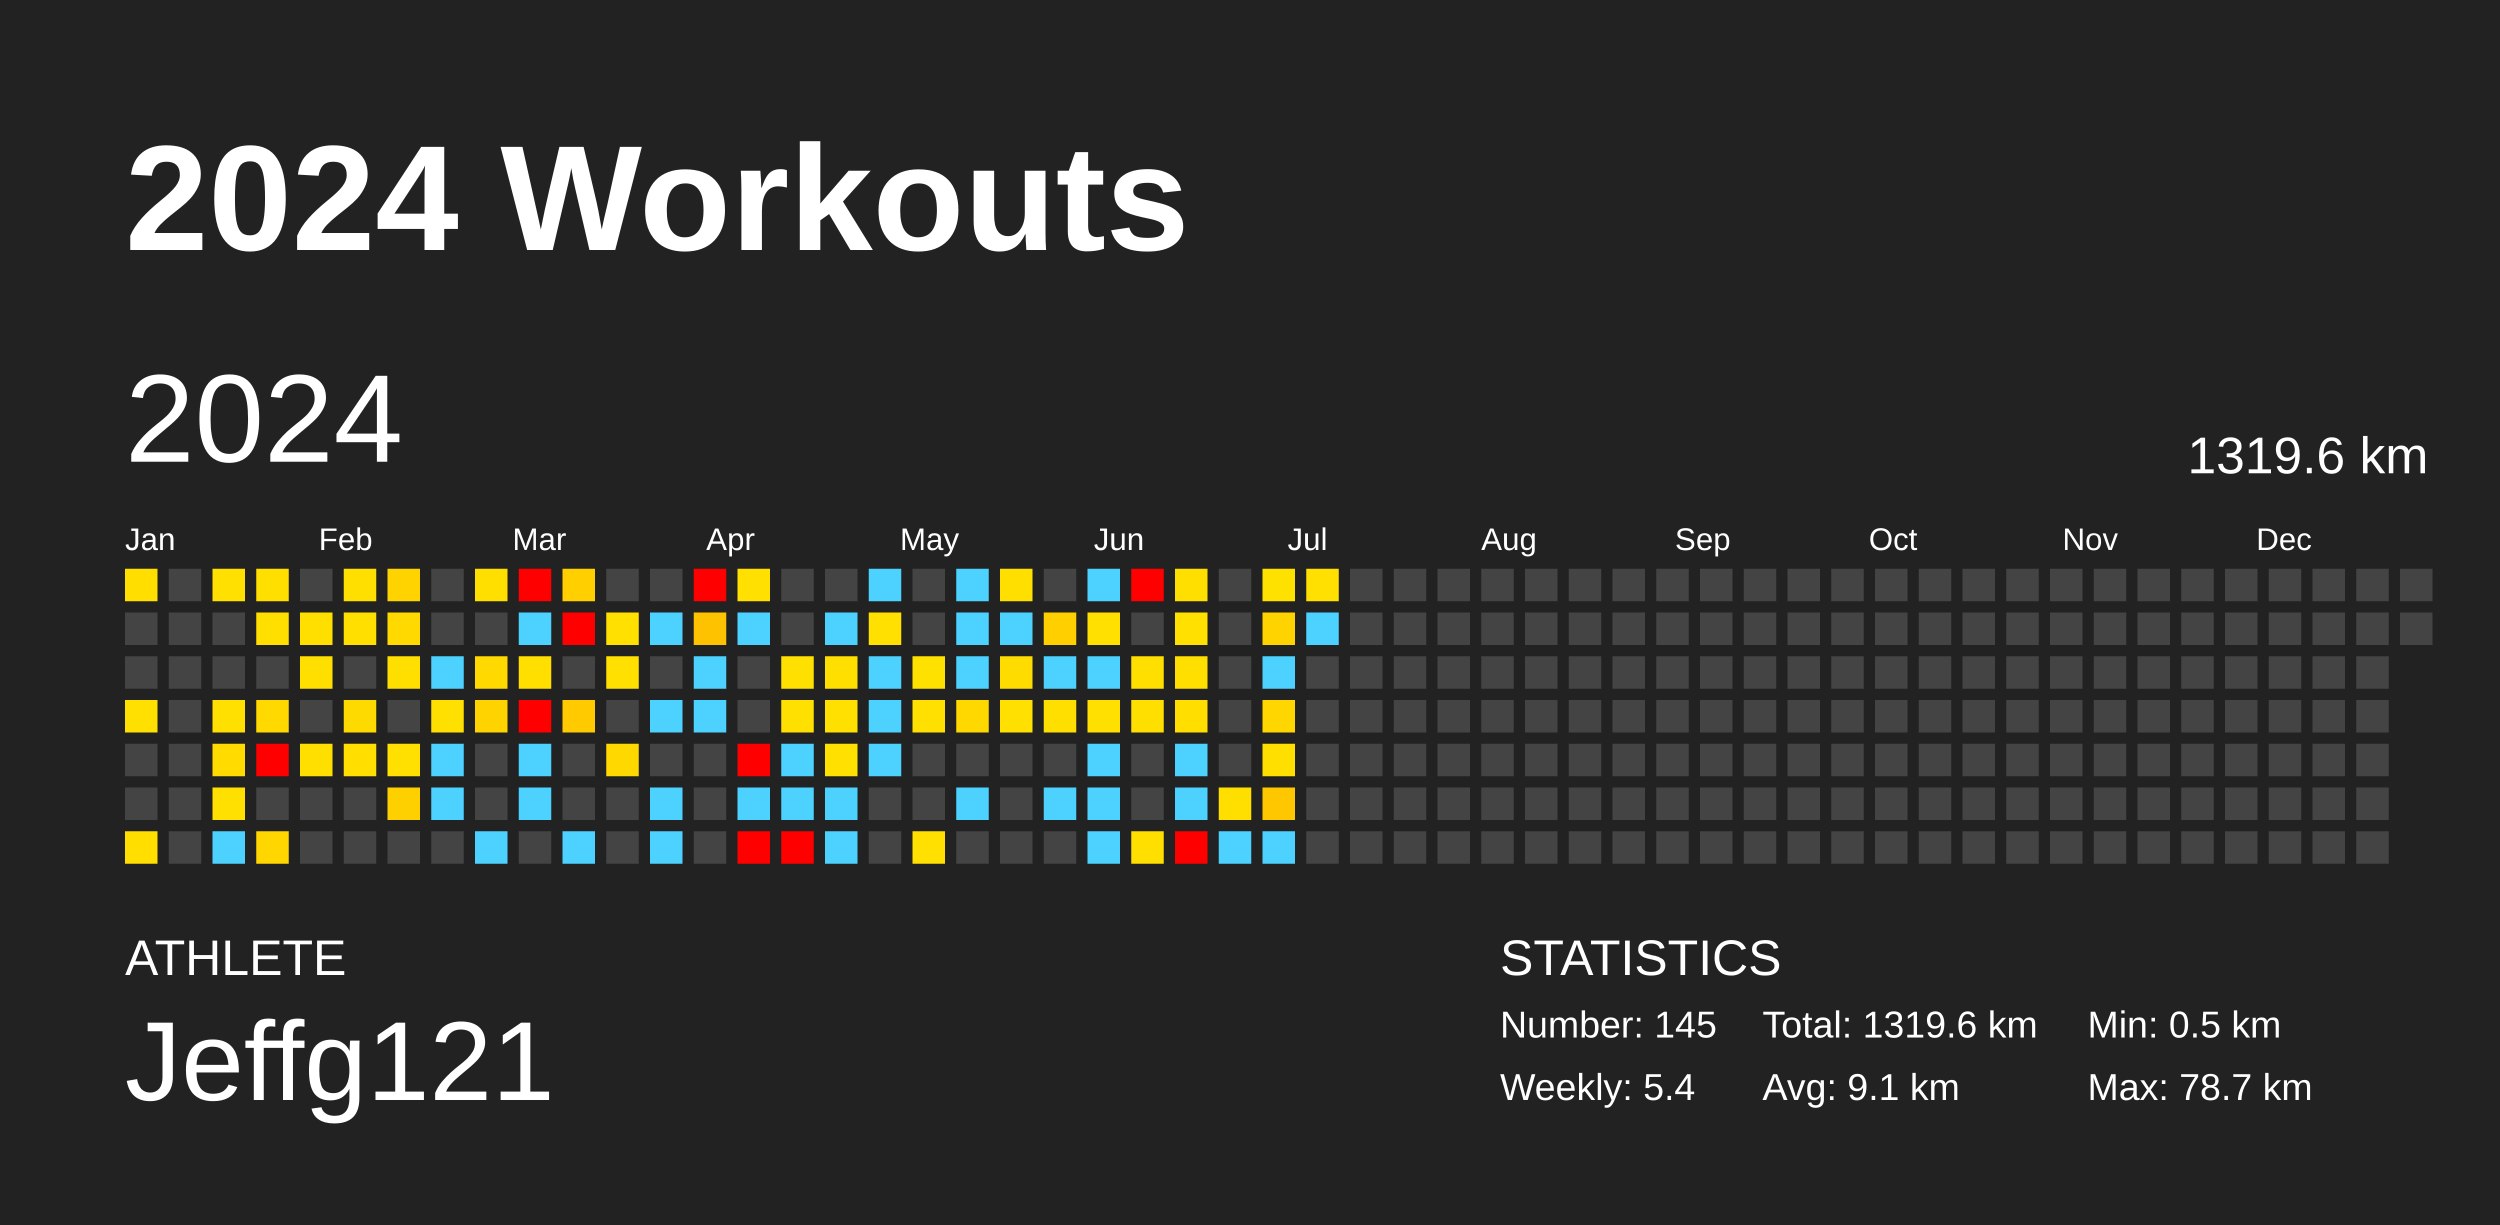
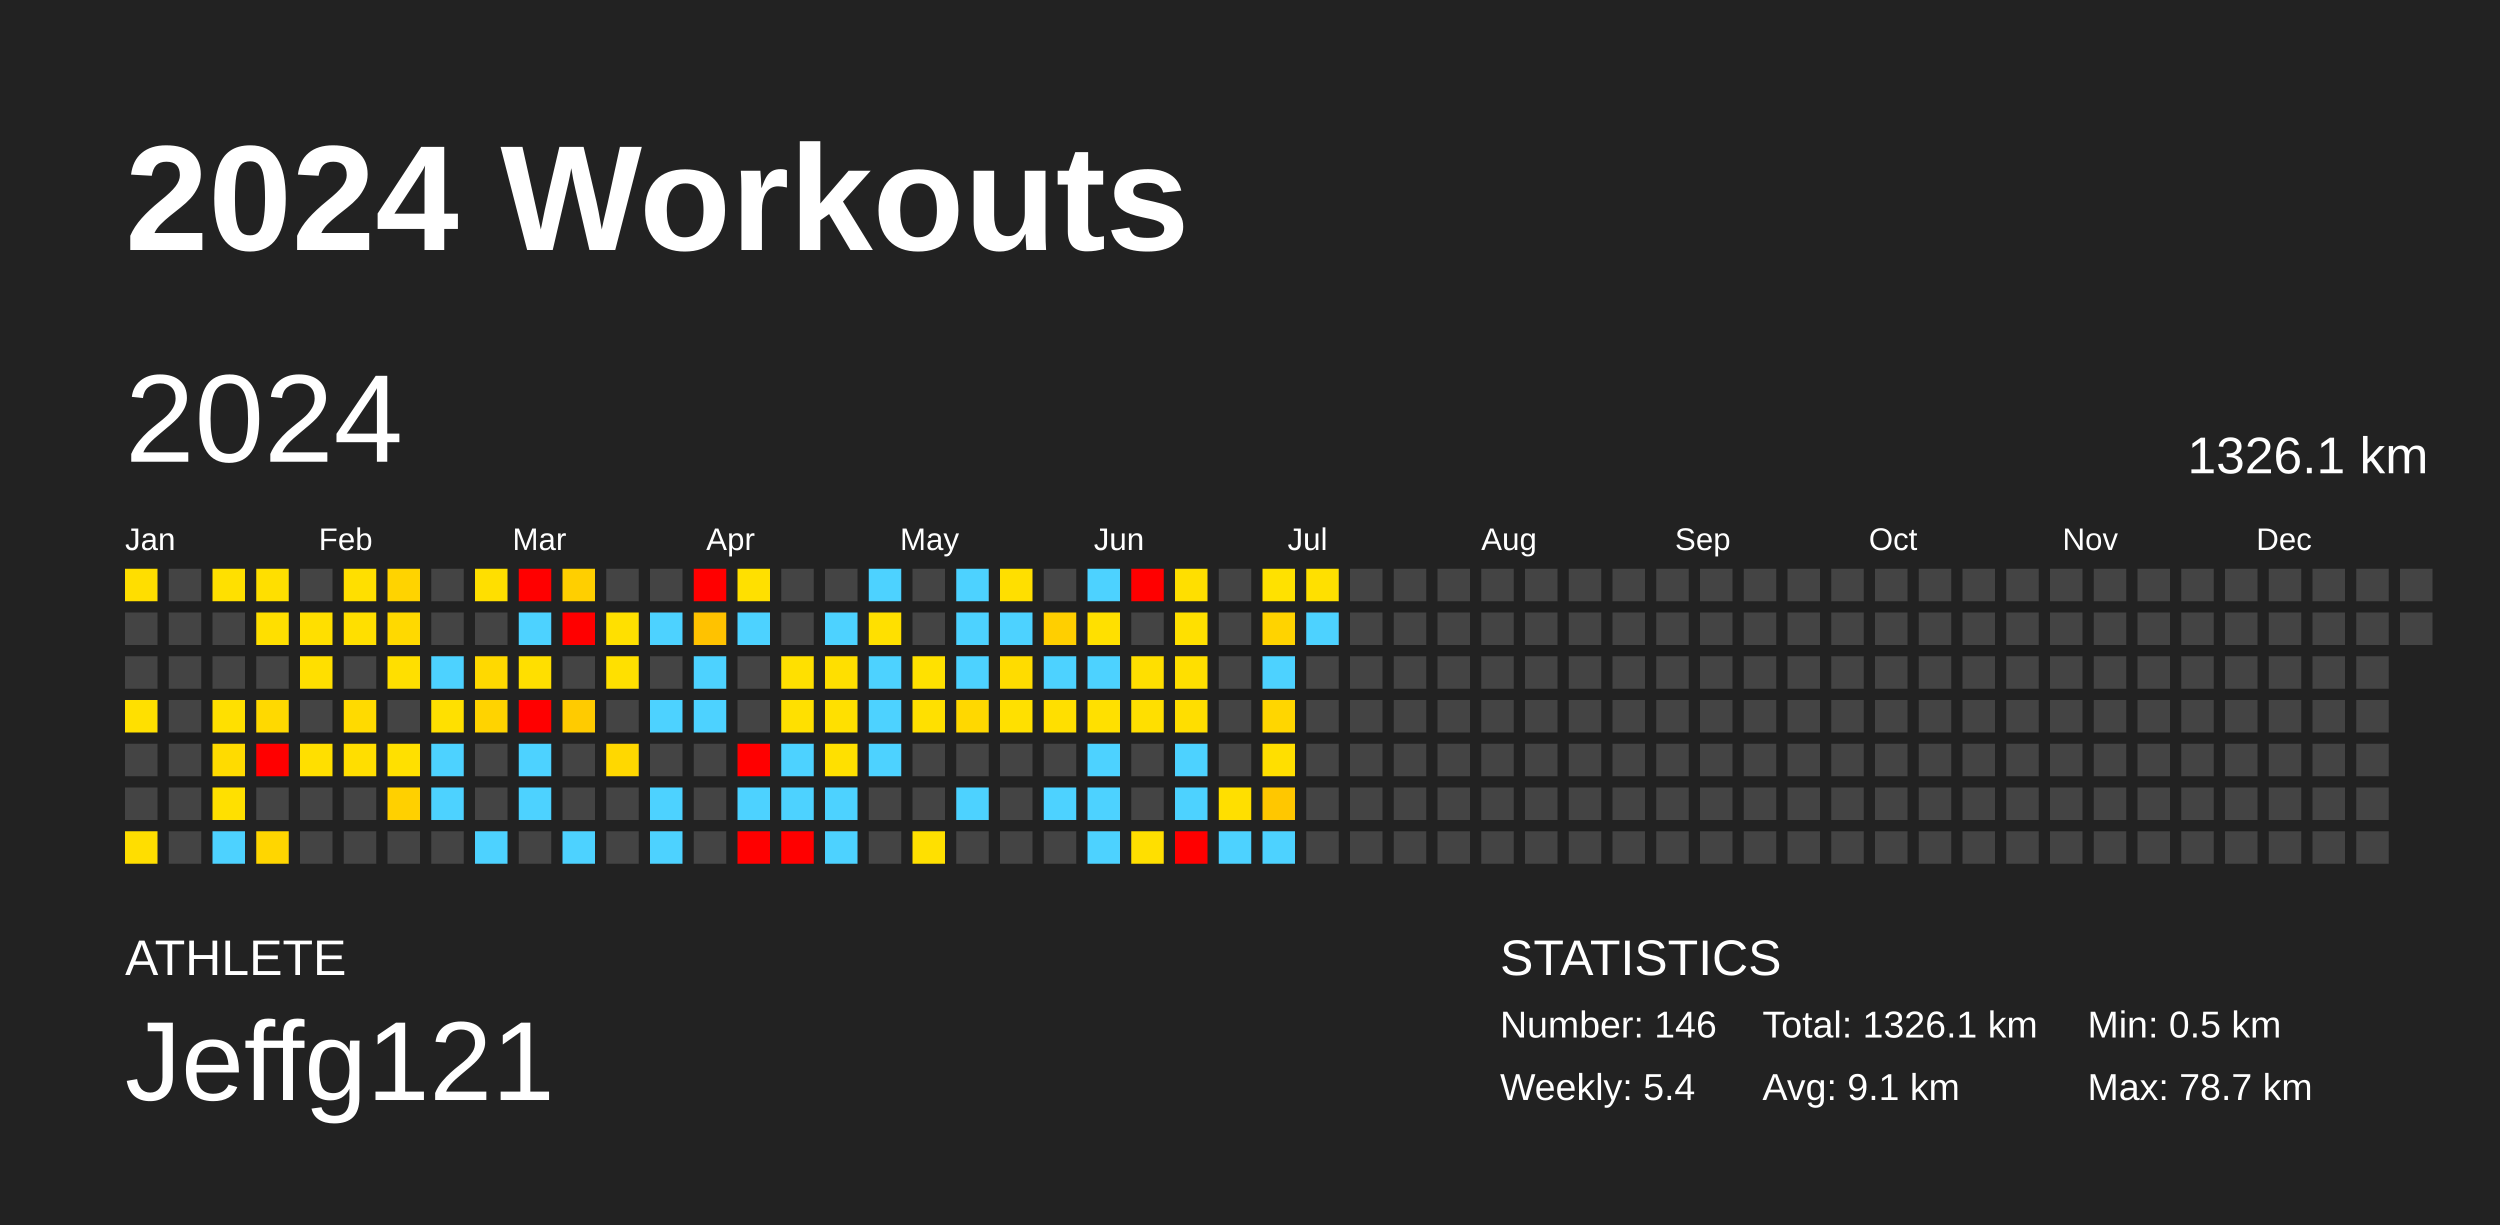
<svg xmlns="http://www.w3.org/2000/svg" baseProfile="full" height="98mm" version="1.1" viewBox="0,0,200,98" width="200mm">
  <defs />
  <rect fill="#222222" height="98" width="200" x="0" y="0" />
  <text fill="#FFFFFF" style="font-size:12px; font-family:Arial; font-weight:bold;" x="10" y="20">2024 Workouts</text>
  <text fill="#FFFFFF" style="font-size:4px; font-family:Arial" x="10" y="78">ATHLETE</text>
  <text fill="#FFFFFF" style="font-size:9px; font-family:Arial" x="10" y="88">Jeffg121</text>
  <text fill="#FFFFFF" style="font-size:4px; font-family:Arial" x="120" y="78">STATISTICS</text>
-   <text fill="#FFFFFF" style="font-size:3px; font-family:Arial" x="120" y="83">Number: 145</text>
+   <text fill="#FFFFFF" style="font-size:3px; font-family:Arial" x="120" y="83">Number: 146</text>
  <text fill="#FFFFFF" style="font-size:3px; font-family:Arial" x="120" y="88">Weekly: 5.4</text>
-   <text fill="#FFFFFF" style="font-size:3px; font-family:Arial" x="141" y="83">Total: 1319.6 km</text>
+   <text fill="#FFFFFF" style="font-size:3px; font-family:Arial" x="141" y="83">Total: 1326.1 km</text>
  <text fill="#FFFFFF" style="font-size:3px; font-family:Arial" x="141" y="88">Avg: 9.1 km</text>
  <text fill="#FFFFFF" style="font-size:3px; font-family:Arial" x="167" y="83">Min: 0.5 km</text>
  <text fill="#FFFFFF" style="font-size:3px; font-family:Arial" x="167" y="88">Max: 78.7 km</text>
  <text dominant-baseline="hanging" fill="#FFFFFF" style="font-size:10.0px; font-family:Arial;" x="10" y="30">2024</text>
-   <text dominant-baseline="hanging" fill="#FFFFFF" style="font-size:4.125px; font-family:Arial;" x="175" y="35">1319.6 km</text>
+   <text dominant-baseline="hanging" fill="#FFFFFF" style="font-size:4.125px; font-family:Arial;" x="175" y="35">1326.1 km</text>
  <text fill="#FFFFFF" style="font-size:2.5px; font-family:Arial" x="10.0" y="44">Jan</text>
  <text fill="#FFFFFF" style="font-size:2.5px; font-family:Arial" x="25.5" y="44">Feb</text>
  <text fill="#FFFFFF" style="font-size:2.5px; font-family:Arial" x="41.0" y="44">Mar</text>
  <text fill="#FFFFFF" style="font-size:2.5px; font-family:Arial" x="56.5" y="44">Apr</text>
  <text fill="#FFFFFF" style="font-size:2.5px; font-family:Arial" x="72.0" y="44">May</text>
  <text fill="#FFFFFF" style="font-size:2.5px; font-family:Arial" x="87.5" y="44">Jun</text>
  <text fill="#FFFFFF" style="font-size:2.5px; font-family:Arial" x="103.0" y="44">Jul</text>
  <text fill="#FFFFFF" style="font-size:2.5px; font-family:Arial" x="118.5" y="44">Aug</text>
  <text fill="#FFFFFF" style="font-size:2.5px; font-family:Arial" x="134.0" y="44">Sep</text>
  <text fill="#FFFFFF" style="font-size:2.5px; font-family:Arial" x="149.5" y="44">Oct</text>
  <text fill="#FFFFFF" style="font-size:2.5px; font-family:Arial" x="165.0" y="44">Nov</text>
  <text fill="#FFFFFF" style="font-size:2.5px; font-family:Arial" x="180.5" y="44">Dec</text>
  <rect fill="#ffde00" height="2.6" width="2.6" x="10.0" y="45.5" />
  <rect fill="#444444" height="2.6" width="2.6" x="10.0" y="49.0" />
  <rect fill="#444444" height="2.6" width="2.6" x="10.0" y="52.5" />
  <rect fill="#ffe000" height="2.6" width="2.6" x="10.0" y="56.0" />
  <rect fill="#444444" height="2.6" width="2.6" x="10.0" y="59.5" />
  <rect fill="#444444" height="2.6" width="2.6" x="10.0" y="63.0" />
  <rect fill="#ffde00" height="2.6" width="2.6" x="10.0" y="66.5" />
  <rect fill="#444444" height="2.6" width="2.6" x="13.5" y="45.5" />
  <rect fill="#444444" height="2.6" width="2.6" x="13.5" y="49.0" />
  <rect fill="#444444" height="2.6" width="2.6" x="13.5" y="52.5" />
  <rect fill="#444444" height="2.6" width="2.6" x="13.5" y="56.0" />
  <rect fill="#444444" height="2.6" width="2.6" x="13.5" y="59.5" />
  <rect fill="#444444" height="2.6" width="2.6" x="13.5" y="63.0" />
  <rect fill="#444444" height="2.6" width="2.6" x="13.5" y="66.5" />
  <rect fill="#ffe000" height="2.6" width="2.6" x="17.0" y="45.5" />
  <rect fill="#444444" height="2.6" width="2.6" x="17.0" y="49.0" />
  <rect fill="#444444" height="2.6" width="2.6" x="17.0" y="52.5" />
  <rect fill="#ffe000" height="2.6" width="2.6" x="17.0" y="56.0" />
  <rect fill="#ffdb00" height="2.6" width="2.6" x="17.0" y="59.5" />
  <rect fill="#ffe000" height="2.6" width="2.6" x="17.0" y="63.0" />
  <rect fill="#4dd2ff" height="2.6" width="2.6" x="17.0" y="66.5" />
  <rect fill="#ffdf00" height="2.6" width="2.6" x="20.5" y="45.5" />
  <rect fill="#ffdf00" height="2.6" width="2.6" x="20.5" y="49.0" />
  <rect fill="#444444" height="2.6" width="2.6" x="20.5" y="52.5" />
  <rect fill="#ffd900" height="2.6" width="2.6" x="20.5" y="56.0" />
  <rect fill="red" height="2.6" width="2.6" x="20.5" y="59.5" />
  <rect fill="#444444" height="2.6" width="2.6" x="20.5" y="63.0" />
  <rect fill="#ffd600" height="2.6" width="2.6" x="20.5" y="66.5" />
  <rect fill="#444444" height="2.6" width="2.6" x="24.0" y="45.5" />
  <rect fill="#ffdf00" height="2.6" width="2.6" x="24.0" y="49.0" />
  <rect fill="#ffdf00" height="2.6" width="2.6" x="24.0" y="52.5" />
  <rect fill="#444444" height="2.6" width="2.6" x="24.0" y="56.0" />
  <rect fill="#ffdf00" height="2.6" width="2.6" x="24.0" y="59.5" />
  <rect fill="#444444" height="2.6" width="2.6" x="24.0" y="63.0" />
  <rect fill="#444444" height="2.6" width="2.6" x="24.0" y="66.5" />
  <rect fill="#ffdf00" height="2.6" width="2.6" x="27.5" y="45.5" />
  <rect fill="#ffdf00" height="2.6" width="2.6" x="27.5" y="49.0" />
  <rect fill="#444444" height="2.6" width="2.6" x="27.5" y="52.5" />
  <rect fill="#ffda00" height="2.6" width="2.6" x="27.5" y="56.0" />
  <rect fill="#ffde00" height="2.6" width="2.6" x="27.5" y="59.5" />
  <rect fill="#444444" height="2.6" width="2.6" x="27.5" y="63.0" />
  <rect fill="#444444" height="2.6" width="2.6" x="27.5" y="66.5" />
  <rect fill="#ffd300" height="2.6" width="2.6" x="31.0" y="45.5" />
  <rect fill="#ffd900" height="2.6" width="2.6" x="31.0" y="49.0" />
  <rect fill="#ffdf00" height="2.6" width="2.6" x="31.0" y="52.5" />
  <rect fill="#444444" height="2.6" width="2.6" x="31.0" y="56.0" />
  <rect fill="#ffe000" height="2.6" width="2.6" x="31.0" y="59.5" />
  <rect fill="#ffd000" height="2.6" width="2.6" x="31.0" y="63.0" />
  <rect fill="#444444" height="2.6" width="2.6" x="31.0" y="66.5" />
  <rect fill="#444444" height="2.6" width="2.6" x="34.5" y="45.5" />
  <rect fill="#444444" height="2.6" width="2.6" x="34.5" y="49.0" />
  <rect fill="#4dd2ff" height="2.6" width="2.6" x="34.5" y="52.5" />
  <rect fill="#ffe000" height="2.6" width="2.6" x="34.5" y="56.0" />
  <rect fill="#4dd2ff" height="2.6" width="2.6" x="34.5" y="59.5" />
  <rect fill="#4dd2ff" height="2.6" width="2.6" x="34.5" y="63.0" />
  <rect fill="#444444" height="2.6" width="2.6" x="34.5" y="66.5" />
  <rect fill="#ffdf00" height="2.6" width="2.6" x="38.0" y="45.5" />
  <rect fill="#444444" height="2.6" width="2.6" x="38.0" y="49.0" />
  <rect fill="#ffd900" height="2.6" width="2.6" x="38.0" y="52.5" />
  <rect fill="#ffd300" height="2.6" width="2.6" x="38.0" y="56.0" />
  <rect fill="#444444" height="2.6" width="2.6" x="38.0" y="59.5" />
  <rect fill="#444444" height="2.6" width="2.6" x="38.0" y="63.0" />
  <rect fill="#4dd2ff" height="2.6" width="2.6" x="38.0" y="66.5" />
  <rect fill="red" height="2.6" width="2.6" x="41.5" y="45.5" />
  <rect fill="#4dd2ff" height="2.6" width="2.6" x="41.5" y="49.0" />
  <rect fill="#ffdf00" height="2.6" width="2.6" x="41.5" y="52.5" />
  <rect fill="red" height="2.6" width="2.6" x="41.5" y="56.0" />
  <rect fill="#4dd2ff" height="2.6" width="2.6" x="41.5" y="59.5" />
  <rect fill="#4dd2ff" height="2.6" width="2.6" x="41.5" y="63.0" />
  <rect fill="#444444" height="2.6" width="2.6" x="41.5" y="66.5" />
  <rect fill="#ffcf00" height="2.6" width="2.6" x="45.0" y="45.5" />
  <rect fill="red" height="2.6" width="2.6" x="45.0" y="49.0" />
  <rect fill="#444444" height="2.6" width="2.6" x="45.0" y="52.5" />
  <rect fill="#ffcb00" height="2.6" width="2.6" x="45.0" y="56.0" />
  <rect fill="#444444" height="2.6" width="2.6" x="45.0" y="59.5" />
  <rect fill="#444444" height="2.6" width="2.6" x="45.0" y="63.0" />
  <rect fill="#4dd2ff" height="2.6" width="2.6" x="45.0" y="66.5" />
  <rect fill="#444444" height="2.6" width="2.6" x="48.5" y="45.5" />
  <rect fill="#ffe000" height="2.6" width="2.6" x="48.5" y="49.0" />
  <rect fill="#ffe000" height="2.6" width="2.6" x="48.5" y="52.5" />
  <rect fill="#444444" height="2.6" width="2.6" x="48.5" y="56.0" />
  <rect fill="#ffd800" height="2.6" width="2.6" x="48.5" y="59.5" />
  <rect fill="#444444" height="2.6" width="2.6" x="48.5" y="63.0" />
  <rect fill="#444444" height="2.6" width="2.6" x="48.5" y="66.5" />
  <rect fill="#444444" height="2.6" width="2.6" x="52.0" y="45.5" />
  <rect fill="#4dd2ff" height="2.6" width="2.6" x="52.0" y="49.0" />
  <rect fill="#444444" height="2.6" width="2.6" x="52.0" y="52.5" />
  <rect fill="#4dd2ff" height="2.6" width="2.6" x="52.0" y="56.0" />
  <rect fill="#444444" height="2.6" width="2.6" x="52.0" y="59.5" />
  <rect fill="#4dd2ff" height="2.6" width="2.6" x="52.0" y="63.0" />
  <rect fill="#4dd2ff" height="2.6" width="2.6" x="52.0" y="66.5" />
  <rect fill="red" height="2.6" width="2.6" x="55.5" y="45.5" />
  <rect fill="#ffc200" height="2.6" width="2.6" x="55.5" y="49.0" />
  <rect fill="#4dd2ff" height="2.6" width="2.6" x="55.5" y="52.5" />
  <rect fill="#4dd2ff" height="2.6" width="2.6" x="55.5" y="56.0" />
  <rect fill="#444444" height="2.6" width="2.6" x="55.5" y="59.5" />
  <rect fill="#444444" height="2.6" width="2.6" x="55.5" y="63.0" />
  <rect fill="#444444" height="2.6" width="2.6" x="55.5" y="66.5" />
  <rect fill="#ffe000" height="2.6" width="2.6" x="59.0" y="45.5" />
  <rect fill="#4dd2ff" height="2.6" width="2.6" x="59.0" y="49.0" />
  <rect fill="#444444" height="2.6" width="2.6" x="59.0" y="52.5" />
  <rect fill="#444444" height="2.6" width="2.6" x="59.0" y="56.0" />
  <rect fill="red" height="2.6" width="2.6" x="59.0" y="59.5" />
  <rect fill="#4dd2ff" height="2.6" width="2.6" x="59.0" y="63.0" />
  <rect fill="red" height="2.6" width="2.6" x="59.0" y="66.5" />
  <rect fill="#444444" height="2.6" width="2.6" x="62.5" y="45.5" />
  <rect fill="#444444" height="2.6" width="2.6" x="62.5" y="49.0" />
  <rect fill="#ffe000" height="2.6" width="2.6" x="62.5" y="52.5" />
  <rect fill="#ffe000" height="2.6" width="2.6" x="62.5" y="56.0" />
  <rect fill="#4dd2ff" height="2.6" width="2.6" x="62.5" y="59.5" />
  <rect fill="#4dd2ff" height="2.6" width="2.6" x="62.5" y="63.0" />
  <rect fill="red" height="2.6" width="2.6" x="62.5" y="66.5" />
  <rect fill="#444444" height="2.6" width="2.6" x="66.0" y="45.5" />
  <rect fill="#4dd2ff" height="2.6" width="2.6" x="66.0" y="49.0" />
  <rect fill="#ffdf00" height="2.6" width="2.6" x="66.0" y="52.5" />
  <rect fill="#ffe000" height="2.6" width="2.6" x="66.0" y="56.0" />
  <rect fill="#ffe000" height="2.6" width="2.6" x="66.0" y="59.5" />
  <rect fill="#4dd2ff" height="2.6" width="2.6" x="66.0" y="63.0" />
  <rect fill="#4dd2ff" height="2.6" width="2.6" x="66.0" y="66.5" />
  <rect fill="#4dd2ff" height="2.6" width="2.6" x="69.5" y="45.5" />
  <rect fill="#ffe000" height="2.6" width="2.6" x="69.5" y="49.0" />
  <rect fill="#4dd2ff" height="2.6" width="2.6" x="69.5" y="52.5" />
  <rect fill="#4dd2ff" height="2.6" width="2.6" x="69.5" y="56.0" />
  <rect fill="#4dd2ff" height="2.6" width="2.6" x="69.5" y="59.5" />
  <rect fill="#444444" height="2.6" width="2.6" x="69.5" y="63.0" />
  <rect fill="#444444" height="2.6" width="2.6" x="69.5" y="66.5" />
  <rect fill="#444444" height="2.6" width="2.6" x="73.0" y="45.5" />
  <rect fill="#444444" height="2.6" width="2.6" x="73.0" y="49.0" />
  <rect fill="#ffe100" height="2.6" width="2.6" x="73.0" y="52.5" />
  <rect fill="#ffe000" height="2.6" width="2.6" x="73.0" y="56.0" />
  <rect fill="#444444" height="2.6" width="2.6" x="73.0" y="59.5" />
  <rect fill="#444444" height="2.6" width="2.6" x="73.0" y="63.0" />
  <rect fill="#ffe000" height="2.6" width="2.6" x="73.0" y="66.5" />
  <rect fill="#4dd2ff" height="2.6" width="2.6" x="76.5" y="45.5" />
  <rect fill="#4dd2ff" height="2.6" width="2.6" x="76.5" y="49.0" />
  <rect fill="#4dd2ff" height="2.6" width="2.6" x="76.5" y="52.5" />
  <rect fill="#ffd800" height="2.6" width="2.6" x="76.5" y="56.0" />
  <rect fill="#444444" height="2.6" width="2.6" x="76.5" y="59.5" />
  <rect fill="#4dd2ff" height="2.6" width="2.6" x="76.5" y="63.0" />
  <rect fill="#444444" height="2.6" width="2.6" x="76.5" y="66.5" />
  <rect fill="#ffdf00" height="2.6" width="2.6" x="80.0" y="45.5" />
  <rect fill="#4dd2ff" height="2.6" width="2.6" x="80.0" y="49.0" />
  <rect fill="#ffdc00" height="2.6" width="2.6" x="80.0" y="52.5" />
  <rect fill="#ffe000" height="2.6" width="2.6" x="80.0" y="56.0" />
  <rect fill="#444444" height="2.6" width="2.6" x="80.0" y="59.5" />
  <rect fill="#444444" height="2.6" width="2.6" x="80.0" y="63.0" />
  <rect fill="#444444" height="2.6" width="2.6" x="80.0" y="66.5" />
  <rect fill="#444444" height="2.6" width="2.6" x="83.5" y="45.5" />
  <rect fill="#ffcf00" height="2.6" width="2.6" x="83.5" y="49.0" />
  <rect fill="#4dd2ff" height="2.6" width="2.6" x="83.5" y="52.5" />
  <rect fill="#ffdf00" height="2.6" width="2.6" x="83.5" y="56.0" />
  <rect fill="#444444" height="2.6" width="2.6" x="83.5" y="59.5" />
  <rect fill="#4dd2ff" height="2.6" width="2.6" x="83.5" y="63.0" />
  <rect fill="#444444" height="2.6" width="2.6" x="83.5" y="66.5" />
  <rect fill="#4dd2ff" height="2.6" width="2.6" x="87.0" y="45.5" />
  <rect fill="#ffe000" height="2.6" width="2.6" x="87.0" y="49.0" />
  <rect fill="#4dd2ff" height="2.6" width="2.6" x="87.0" y="52.5" />
  <rect fill="#ffe000" height="2.6" width="2.6" x="87.0" y="56.0" />
  <rect fill="#4dd2ff" height="2.6" width="2.6" x="87.0" y="59.5" />
  <rect fill="#4dd2ff" height="2.6" width="2.6" x="87.0" y="63.0" />
  <rect fill="#4dd2ff" height="2.6" width="2.6" x="87.0" y="66.5" />
  <rect fill="red" height="2.6" width="2.6" x="90.5" y="45.5" />
  <rect fill="#444444" height="2.6" width="2.6" x="90.5" y="49.0" />
  <rect fill="#ffdf00" height="2.6" width="2.6" x="90.5" y="52.5" />
  <rect fill="#ffdf00" height="2.6" width="2.6" x="90.5" y="56.0" />
  <rect fill="#444444" height="2.6" width="2.6" x="90.5" y="59.5" />
  <rect fill="#444444" height="2.6" width="2.6" x="90.5" y="63.0" />
  <rect fill="#ffdf00" height="2.6" width="2.6" x="90.5" y="66.5" />
  <rect fill="#ffdf00" height="2.6" width="2.6" x="94.0" y="45.5" />
  <rect fill="#ffe000" height="2.6" width="2.6" x="94.0" y="49.0" />
  <rect fill="#ffdf00" height="2.6" width="2.6" x="94.0" y="52.5" />
  <rect fill="#ffde00" height="2.6" width="2.6" x="94.0" y="56.0" />
  <rect fill="#4dd2ff" height="2.6" width="2.6" x="94.0" y="59.5" />
  <rect fill="#4dd2ff" height="2.6" width="2.6" x="94.0" y="63.0" />
  <rect fill="red" height="2.6" width="2.6" x="94.0" y="66.5" />
  <rect fill="#444444" height="2.6" width="2.6" x="97.5" y="45.5" />
  <rect fill="#444444" height="2.6" width="2.6" x="97.5" y="49.0" />
  <rect fill="#444444" height="2.6" width="2.6" x="97.5" y="52.5" />
  <rect fill="#444444" height="2.6" width="2.6" x="97.5" y="56.0" />
  <rect fill="#444444" height="2.6" width="2.6" x="97.5" y="59.5" />
  <rect fill="#ffdf00" height="2.6" width="2.6" x="97.5" y="63.0" />
  <rect fill="#4dd2ff" height="2.6" width="2.6" x="97.5" y="66.5" />
  <rect fill="#ffe100" height="2.6" width="2.6" x="101.0" y="45.5" />
  <rect fill="#ffd300" height="2.6" width="2.6" x="101.0" y="49.0" />
  <rect fill="#4dd2ff" height="2.6" width="2.6" x="101.0" y="52.5" />
  <rect fill="#ffd600" height="2.6" width="2.6" x="101.0" y="56.0" />
  <rect fill="#ffdf00" height="2.6" width="2.6" x="101.0" y="59.5" />
  <rect fill="#ffc700" height="2.6" width="2.6" x="101.0" y="63.0" />
  <rect fill="#4dd2ff" height="2.6" width="2.6" x="101.0" y="66.5" />
  <rect fill="#ffe000" height="2.6" width="2.6" x="104.5" y="45.5" />
  <rect fill="#4dd2ff" height="2.6" width="2.6" x="104.5" y="49.0" />
  <rect fill="#444444" height="2.6" width="2.6" x="104.5" y="52.5" />
  <rect fill="#444444" height="2.6" width="2.6" x="104.5" y="56.0" />
  <rect fill="#444444" height="2.6" width="2.6" x="104.5" y="59.5" />
  <rect fill="#444444" height="2.6" width="2.6" x="104.5" y="63.0" />
  <rect fill="#444444" height="2.6" width="2.6" x="104.5" y="66.5" />
  <rect fill="#444444" height="2.6" width="2.6" x="108.0" y="45.5" />
  <rect fill="#444444" height="2.6" width="2.6" x="108.0" y="49.0" />
  <rect fill="#444444" height="2.6" width="2.6" x="108.0" y="52.5" />
  <rect fill="#444444" height="2.6" width="2.6" x="108.0" y="56.0" />
  <rect fill="#444444" height="2.6" width="2.6" x="108.0" y="59.5" />
  <rect fill="#444444" height="2.6" width="2.6" x="108.0" y="63.0" />
  <rect fill="#444444" height="2.6" width="2.6" x="108.0" y="66.5" />
  <rect fill="#444444" height="2.6" width="2.6" x="111.5" y="45.5" />
  <rect fill="#444444" height="2.6" width="2.6" x="111.5" y="49.0" />
  <rect fill="#444444" height="2.6" width="2.6" x="111.5" y="52.5" />
  <rect fill="#444444" height="2.6" width="2.6" x="111.5" y="56.0" />
  <rect fill="#444444" height="2.6" width="2.6" x="111.5" y="59.5" />
  <rect fill="#444444" height="2.6" width="2.6" x="111.5" y="63.0" />
  <rect fill="#444444" height="2.6" width="2.6" x="111.5" y="66.5" />
  <rect fill="#444444" height="2.6" width="2.6" x="115.0" y="45.5" />
  <rect fill="#444444" height="2.6" width="2.6" x="115.0" y="49.0" />
  <rect fill="#444444" height="2.6" width="2.6" x="115.0" y="52.5" />
  <rect fill="#444444" height="2.6" width="2.6" x="115.0" y="56.0" />
  <rect fill="#444444" height="2.6" width="2.6" x="115.0" y="59.5" />
  <rect fill="#444444" height="2.6" width="2.6" x="115.0" y="63.0" />
  <rect fill="#444444" height="2.6" width="2.6" x="115.0" y="66.5" />
  <rect fill="#444444" height="2.6" width="2.6" x="118.5" y="45.5" />
  <rect fill="#444444" height="2.6" width="2.6" x="118.5" y="49.0" />
  <rect fill="#444444" height="2.6" width="2.6" x="118.5" y="52.5" />
  <rect fill="#444444" height="2.6" width="2.6" x="118.5" y="56.0" />
  <rect fill="#444444" height="2.6" width="2.6" x="118.5" y="59.5" />
  <rect fill="#444444" height="2.6" width="2.6" x="118.5" y="63.0" />
  <rect fill="#444444" height="2.6" width="2.6" x="118.5" y="66.5" />
  <rect fill="#444444" height="2.6" width="2.6" x="122.0" y="45.5" />
  <rect fill="#444444" height="2.6" width="2.6" x="122.0" y="49.0" />
  <rect fill="#444444" height="2.6" width="2.6" x="122.0" y="52.5" />
  <rect fill="#444444" height="2.6" width="2.6" x="122.0" y="56.0" />
  <rect fill="#444444" height="2.6" width="2.6" x="122.0" y="59.5" />
  <rect fill="#444444" height="2.6" width="2.6" x="122.0" y="63.0" />
  <rect fill="#444444" height="2.6" width="2.6" x="122.0" y="66.5" />
  <rect fill="#444444" height="2.6" width="2.6" x="125.5" y="45.5" />
  <rect fill="#444444" height="2.6" width="2.6" x="125.5" y="49.0" />
  <rect fill="#444444" height="2.6" width="2.6" x="125.5" y="52.5" />
  <rect fill="#444444" height="2.6" width="2.6" x="125.5" y="56.0" />
  <rect fill="#444444" height="2.6" width="2.6" x="125.5" y="59.5" />
  <rect fill="#444444" height="2.6" width="2.6" x="125.5" y="63.0" />
  <rect fill="#444444" height="2.6" width="2.6" x="125.5" y="66.5" />
  <rect fill="#444444" height="2.6" width="2.6" x="129.0" y="45.5" />
  <rect fill="#444444" height="2.6" width="2.6" x="129.0" y="49.0" />
  <rect fill="#444444" height="2.6" width="2.6" x="129.0" y="52.5" />
  <rect fill="#444444" height="2.6" width="2.6" x="129.0" y="56.0" />
  <rect fill="#444444" height="2.6" width="2.6" x="129.0" y="59.5" />
  <rect fill="#444444" height="2.6" width="2.6" x="129.0" y="63.0" />
  <rect fill="#444444" height="2.6" width="2.6" x="129.0" y="66.5" />
  <rect fill="#444444" height="2.6" width="2.6" x="132.5" y="45.5" />
  <rect fill="#444444" height="2.6" width="2.6" x="132.5" y="49.0" />
  <rect fill="#444444" height="2.6" width="2.6" x="132.5" y="52.5" />
  <rect fill="#444444" height="2.6" width="2.6" x="132.5" y="56.0" />
  <rect fill="#444444" height="2.6" width="2.6" x="132.5" y="59.5" />
  <rect fill="#444444" height="2.6" width="2.6" x="132.5" y="63.0" />
  <rect fill="#444444" height="2.6" width="2.6" x="132.5" y="66.5" />
  <rect fill="#444444" height="2.6" width="2.6" x="136.0" y="45.5" />
  <rect fill="#444444" height="2.6" width="2.6" x="136.0" y="49.0" />
  <rect fill="#444444" height="2.6" width="2.6" x="136.0" y="52.5" />
  <rect fill="#444444" height="2.6" width="2.6" x="136.0" y="56.0" />
  <rect fill="#444444" height="2.6" width="2.6" x="136.0" y="59.5" />
  <rect fill="#444444" height="2.6" width="2.6" x="136.0" y="63.0" />
  <rect fill="#444444" height="2.6" width="2.6" x="136.0" y="66.5" />
  <rect fill="#444444" height="2.6" width="2.6" x="139.5" y="45.5" />
  <rect fill="#444444" height="2.6" width="2.6" x="139.5" y="49.0" />
  <rect fill="#444444" height="2.6" width="2.6" x="139.5" y="52.5" />
  <rect fill="#444444" height="2.6" width="2.6" x="139.5" y="56.0" />
  <rect fill="#444444" height="2.6" width="2.6" x="139.5" y="59.5" />
  <rect fill="#444444" height="2.6" width="2.6" x="139.5" y="63.0" />
  <rect fill="#444444" height="2.6" width="2.6" x="139.5" y="66.5" />
  <rect fill="#444444" height="2.6" width="2.6" x="143.0" y="45.5" />
  <rect fill="#444444" height="2.6" width="2.6" x="143.0" y="49.0" />
  <rect fill="#444444" height="2.6" width="2.6" x="143.0" y="52.5" />
  <rect fill="#444444" height="2.6" width="2.6" x="143.0" y="56.0" />
  <rect fill="#444444" height="2.6" width="2.6" x="143.0" y="59.5" />
  <rect fill="#444444" height="2.6" width="2.6" x="143.0" y="63.0" />
  <rect fill="#444444" height="2.6" width="2.6" x="143.0" y="66.5" />
  <rect fill="#444444" height="2.6" width="2.6" x="146.5" y="45.5" />
  <rect fill="#444444" height="2.6" width="2.6" x="146.5" y="49.0" />
  <rect fill="#444444" height="2.6" width="2.6" x="146.5" y="52.5" />
  <rect fill="#444444" height="2.6" width="2.6" x="146.5" y="56.0" />
  <rect fill="#444444" height="2.6" width="2.6" x="146.5" y="59.5" />
  <rect fill="#444444" height="2.6" width="2.6" x="146.5" y="63.0" />
  <rect fill="#444444" height="2.6" width="2.6" x="146.5" y="66.5" />
  <rect fill="#444444" height="2.6" width="2.6" x="150.0" y="45.5" />
  <rect fill="#444444" height="2.6" width="2.6" x="150.0" y="49.0" />
  <rect fill="#444444" height="2.6" width="2.6" x="150.0" y="52.5" />
  <rect fill="#444444" height="2.6" width="2.6" x="150.0" y="56.0" />
  <rect fill="#444444" height="2.6" width="2.6" x="150.0" y="59.5" />
  <rect fill="#444444" height="2.6" width="2.6" x="150.0" y="63.0" />
  <rect fill="#444444" height="2.6" width="2.6" x="150.0" y="66.5" />
  <rect fill="#444444" height="2.6" width="2.6" x="153.5" y="45.5" />
  <rect fill="#444444" height="2.6" width="2.6" x="153.5" y="49.0" />
  <rect fill="#444444" height="2.6" width="2.6" x="153.5" y="52.5" />
  <rect fill="#444444" height="2.6" width="2.6" x="153.5" y="56.0" />
  <rect fill="#444444" height="2.6" width="2.6" x="153.5" y="59.5" />
  <rect fill="#444444" height="2.6" width="2.6" x="153.5" y="63.0" />
  <rect fill="#444444" height="2.6" width="2.6" x="153.5" y="66.5" />
  <rect fill="#444444" height="2.6" width="2.6" x="157.0" y="45.5" />
  <rect fill="#444444" height="2.6" width="2.6" x="157.0" y="49.0" />
  <rect fill="#444444" height="2.6" width="2.6" x="157.0" y="52.5" />
  <rect fill="#444444" height="2.6" width="2.6" x="157.0" y="56.0" />
  <rect fill="#444444" height="2.6" width="2.6" x="157.0" y="59.5" />
  <rect fill="#444444" height="2.6" width="2.6" x="157.0" y="63.0" />
  <rect fill="#444444" height="2.6" width="2.6" x="157.0" y="66.5" />
  <rect fill="#444444" height="2.6" width="2.6" x="160.5" y="45.5" />
  <rect fill="#444444" height="2.6" width="2.6" x="160.5" y="49.0" />
  <rect fill="#444444" height="2.6" width="2.6" x="160.5" y="52.5" />
  <rect fill="#444444" height="2.6" width="2.6" x="160.5" y="56.0" />
  <rect fill="#444444" height="2.6" width="2.6" x="160.5" y="59.5" />
  <rect fill="#444444" height="2.6" width="2.6" x="160.5" y="63.0" />
  <rect fill="#444444" height="2.6" width="2.6" x="160.5" y="66.5" />
  <rect fill="#444444" height="2.6" width="2.6" x="164.0" y="45.5" />
  <rect fill="#444444" height="2.6" width="2.6" x="164.0" y="49.0" />
  <rect fill="#444444" height="2.6" width="2.6" x="164.0" y="52.5" />
  <rect fill="#444444" height="2.6" width="2.6" x="164.0" y="56.0" />
  <rect fill="#444444" height="2.6" width="2.6" x="164.0" y="59.5" />
  <rect fill="#444444" height="2.6" width="2.6" x="164.0" y="63.0" />
  <rect fill="#444444" height="2.6" width="2.6" x="164.0" y="66.5" />
  <rect fill="#444444" height="2.6" width="2.6" x="167.5" y="45.5" />
  <rect fill="#444444" height="2.6" width="2.6" x="167.5" y="49.0" />
  <rect fill="#444444" height="2.6" width="2.6" x="167.5" y="52.5" />
  <rect fill="#444444" height="2.6" width="2.6" x="167.5" y="56.0" />
  <rect fill="#444444" height="2.6" width="2.6" x="167.5" y="59.5" />
  <rect fill="#444444" height="2.6" width="2.6" x="167.5" y="63.0" />
  <rect fill="#444444" height="2.6" width="2.6" x="167.5" y="66.5" />
  <rect fill="#444444" height="2.6" width="2.6" x="171.0" y="45.5" />
  <rect fill="#444444" height="2.6" width="2.6" x="171.0" y="49.0" />
  <rect fill="#444444" height="2.6" width="2.6" x="171.0" y="52.5" />
  <rect fill="#444444" height="2.6" width="2.6" x="171.0" y="56.0" />
  <rect fill="#444444" height="2.6" width="2.6" x="171.0" y="59.5" />
  <rect fill="#444444" height="2.6" width="2.6" x="171.0" y="63.0" />
  <rect fill="#444444" height="2.6" width="2.6" x="171.0" y="66.5" />
  <rect fill="#444444" height="2.6" width="2.6" x="174.5" y="45.5" />
  <rect fill="#444444" height="2.6" width="2.6" x="174.5" y="49.0" />
  <rect fill="#444444" height="2.6" width="2.6" x="174.5" y="52.5" />
  <rect fill="#444444" height="2.6" width="2.6" x="174.5" y="56.0" />
  <rect fill="#444444" height="2.6" width="2.6" x="174.5" y="59.5" />
  <rect fill="#444444" height="2.6" width="2.6" x="174.5" y="63.0" />
  <rect fill="#444444" height="2.6" width="2.6" x="174.5" y="66.5" />
  <rect fill="#444444" height="2.6" width="2.6" x="178.0" y="45.5" />
  <rect fill="#444444" height="2.6" width="2.6" x="178.0" y="49.0" />
  <rect fill="#444444" height="2.6" width="2.6" x="178.0" y="52.5" />
  <rect fill="#444444" height="2.6" width="2.6" x="178.0" y="56.0" />
  <rect fill="#444444" height="2.6" width="2.6" x="178.0" y="59.5" />
  <rect fill="#444444" height="2.6" width="2.6" x="178.0" y="63.0" />
  <rect fill="#444444" height="2.6" width="2.6" x="178.0" y="66.5" />
  <rect fill="#444444" height="2.6" width="2.6" x="181.5" y="45.5" />
  <rect fill="#444444" height="2.6" width="2.6" x="181.5" y="49.0" />
  <rect fill="#444444" height="2.6" width="2.6" x="181.5" y="52.5" />
  <rect fill="#444444" height="2.6" width="2.6" x="181.5" y="56.0" />
  <rect fill="#444444" height="2.6" width="2.6" x="181.5" y="59.5" />
  <rect fill="#444444" height="2.6" width="2.6" x="181.5" y="63.0" />
  <rect fill="#444444" height="2.6" width="2.6" x="181.5" y="66.5" />
  <rect fill="#444444" height="2.6" width="2.6" x="185.0" y="45.5" />
  <rect fill="#444444" height="2.6" width="2.6" x="185.0" y="49.0" />
  <rect fill="#444444" height="2.6" width="2.6" x="185.0" y="52.5" />
  <rect fill="#444444" height="2.6" width="2.6" x="185.0" y="56.0" />
  <rect fill="#444444" height="2.6" width="2.6" x="185.0" y="59.5" />
  <rect fill="#444444" height="2.6" width="2.6" x="185.0" y="63.0" />
  <rect fill="#444444" height="2.6" width="2.6" x="185.0" y="66.5" />
  <rect fill="#444444" height="2.6" width="2.6" x="188.5" y="45.5" />
  <rect fill="#444444" height="2.6" width="2.6" x="188.5" y="49.0" />
  <rect fill="#444444" height="2.6" width="2.6" x="188.5" y="52.5" />
  <rect fill="#444444" height="2.6" width="2.6" x="188.5" y="56.0" />
  <rect fill="#444444" height="2.6" width="2.6" x="188.5" y="59.5" />
  <rect fill="#444444" height="2.6" width="2.6" x="188.5" y="63.0" />
  <rect fill="#444444" height="2.6" width="2.6" x="188.5" y="66.5" />
  <rect fill="#444444" height="2.6" width="2.6" x="192.0" y="45.5" />
  <rect fill="#444444" height="2.6" width="2.6" x="192.0" y="49.0" />
</svg>
